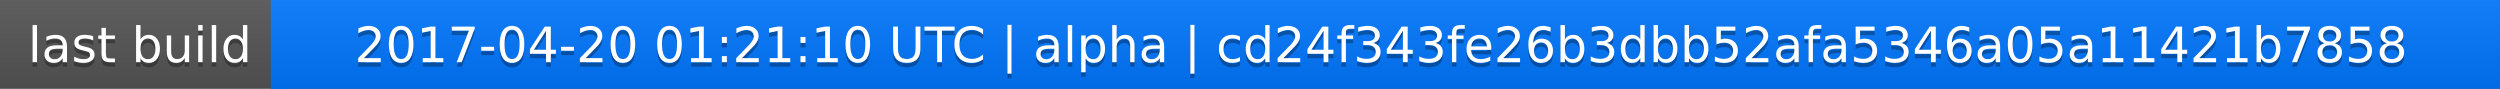
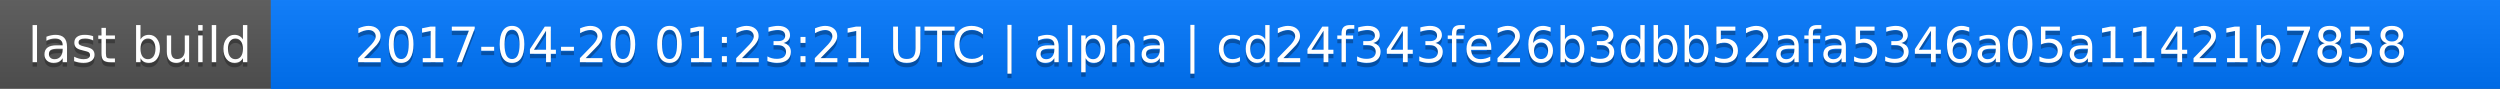
<svg xmlns="http://www.w3.org/2000/svg" width="563" height="20">
  <linearGradient id="a" x2="0" y2="100%">
    <stop offset="0" stop-color="#bbb" stop-opacity=".1" />
    <stop offset="1" stop-opacity=".1" />
  </linearGradient>
  <rect rx="0" width="563" height="20" fill="#555" />
  <rect rx="0" x="61" width="502" height="20" fill="#07f" />
  <path fill="#07f" d="M61 0h4v20h-4z" />
  <rect rx="0" width="563" height="20" fill="url(#a)" />
  <g fill="#fff" text-anchor="middle" font-family="DejaVu Sans,Verdana,Geneva,sans-serif" font-size="11">
    <text x="31.5" y="15" fill="#010101" fill-opacity=".3">last build</text>
    <text x="31.5" y="14">last build</text>
-     <text x="311" y="15" fill="#010101" fill-opacity=".3">2017-04-20 01:21:10 UTC | alpha | cd24f343fe26b3dbb52afa5346a05a11421b7858</text>
-     <text x="311" y="14">2017-04-20 01:21:10 UTC | alpha | cd24f343fe26b3dbb52afa5346a05a11421b7858</text>
+     <text x="311" y="15" fill="#010101" fill-opacity=".3">2017-04-20 01:23:21 UTC | alpha | cd24f343fe26b3dbb52afa5346a05a11421b7858</text>
+     <text x="311" y="14">2017-04-20 01:23:21 UTC | alpha | cd24f343fe26b3dbb52afa5346a05a11421b7858</text>
  </g>
</svg>
